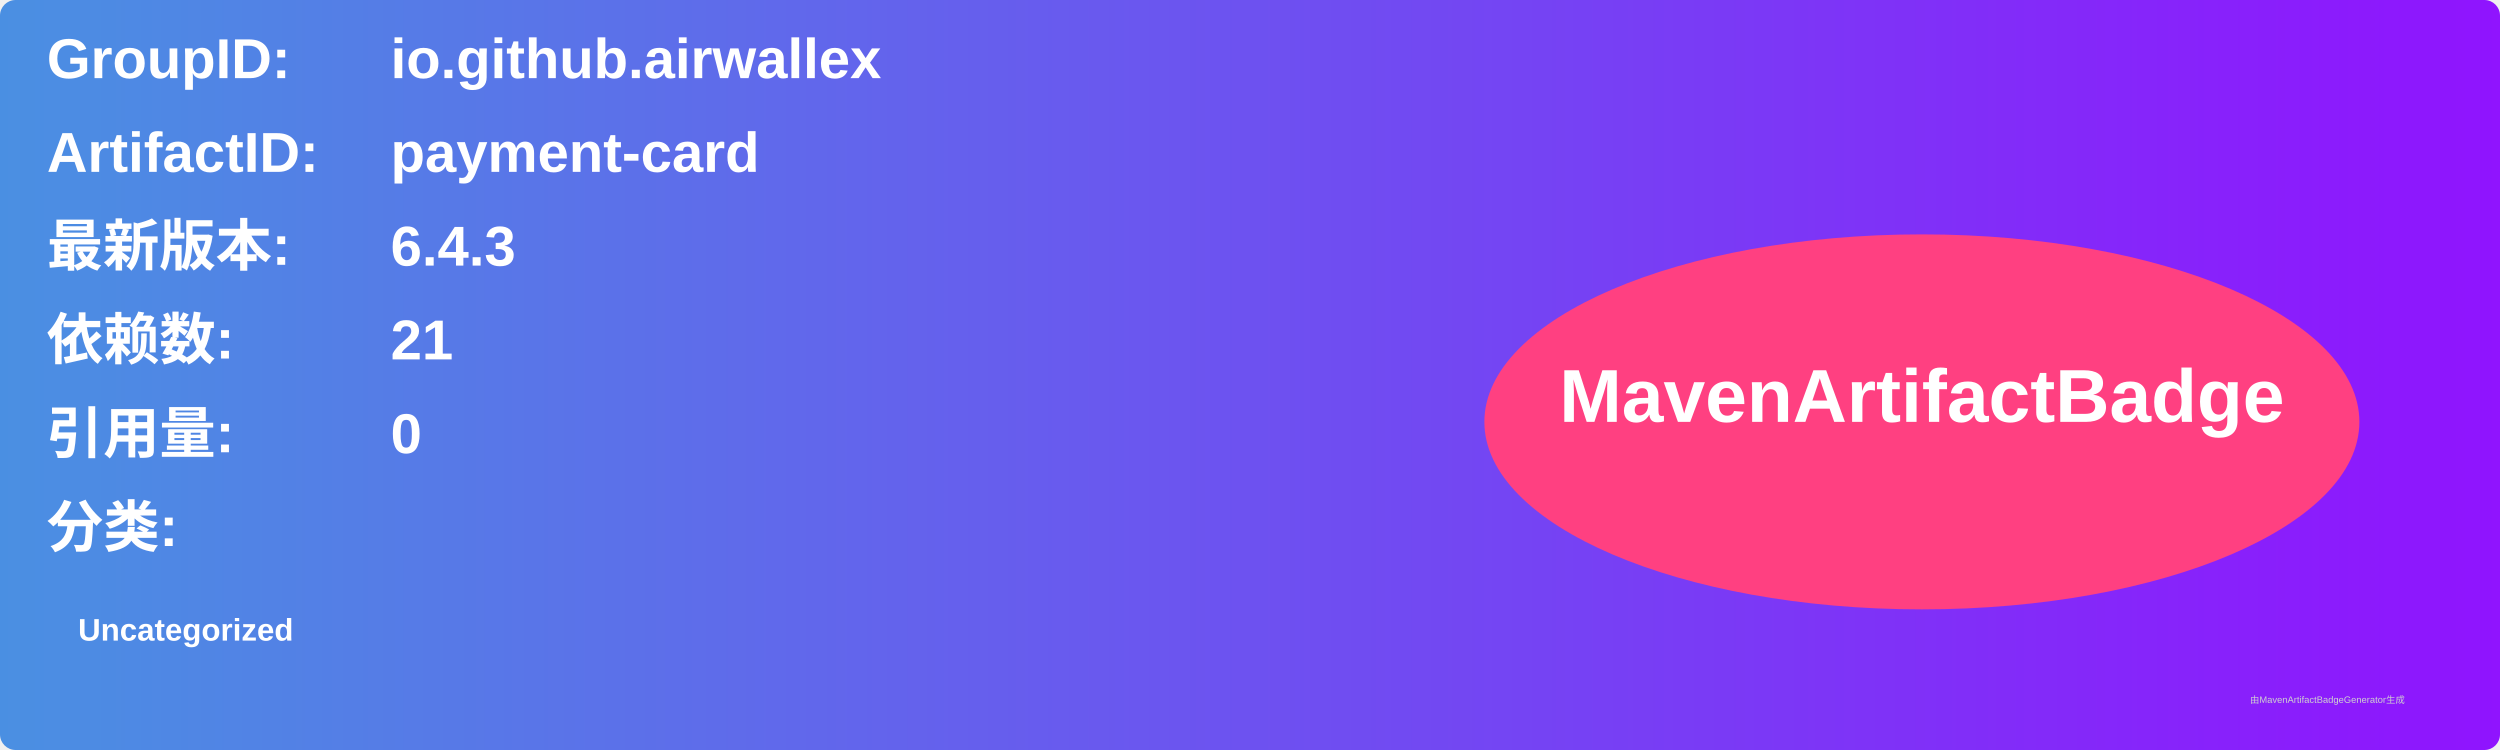
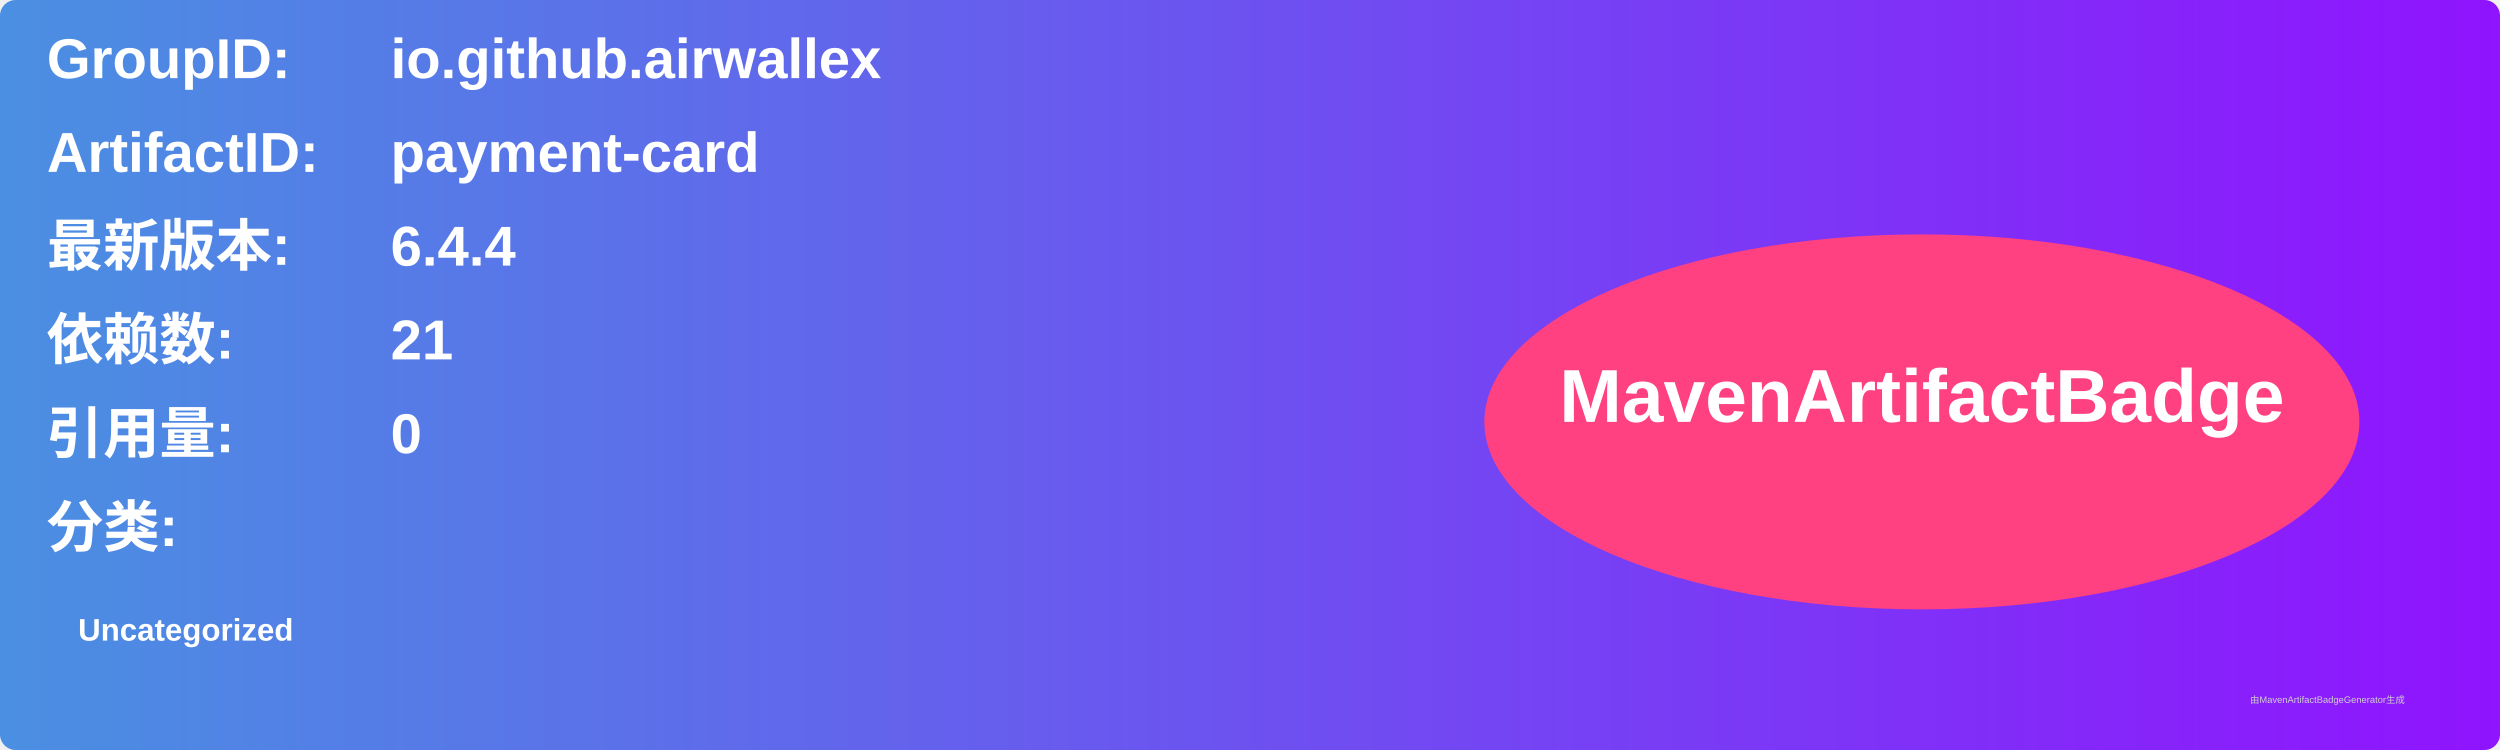
<svg xmlns="http://www.w3.org/2000/svg" width="800" height="240" viewBox="0 0 800 240">
  <linearGradient id="grad" x1="0%" y1="0%" x2="100%" y2="0%">
    <stop offset="0%" stop-color="#4a90e2" />
    <stop offset="100%" stop-color="#9013fe" />
  </linearGradient>
  <rect width="100%" height="100%" rx="5" ry="5" fill="url(#grad)" />
  <g transform="translate(15, 15)">
    <text x="0" y="10" font-family="Arial" font-size="18" fill="white" font-weight="bold" width="260">GroupID:</text>
    <text x="110" y="10" font-family="Arial" font-size="18" fill="white" font-weight="bold" width="460">io.github.airwallex</text>
    <text x="0" y="40" font-family="Arial" font-size="18" fill="white" font-weight="bold" width="260">ArtifactID:</text>
    <text x="110" y="40" font-family="Arial" font-size="18" fill="white" font-weight="bold" width="460">payment-card</text>
    <text x="0" y="70" font-family="Arial" font-size="18" fill="white" font-weight="bold">最新版本:</text>
    <text x="110" y="70" font-family="Arial" font-size="18" fill="white" font-weight="bold">
-       <tspan font-weight="bold">6.4.3</tspan>
+       <tspan font-weight="bold">6.4.4</tspan>
    </text>
    <text x="0" y="100" font-family="Arial" font-size="18" fill="white" font-weight="bold">依赖数: </text>
    <text x="110" y="100" font-family="Arial" font-size="18" fill="white">
      <tspan font-weight="bold">21</tspan>
    </text>
    <text x="0" y="130" font-family="Arial" font-size="18" fill="white" font-weight="bold">引用量: </text>
    <text x="110" y="130" font-family="Arial" font-size="18" fill="white">
      <tspan font-weight="bold">0</tspan>
    </text>
    <text x="0" y="160" font-family="Arial" font-size="18" fill="white" font-weight="bold">分类:</text>
    <text x="10" y="190" font-family="Arial" font-size="10" fill="white">
      <tspan font-weight="bold">Uncategorized</tspan>
    </text>
    <ellipse cx="600" cy="120" rx="140" ry="60" fill="#ff4081" />
    <text x="600" y="120" text-anchor="middle" font-family="Arial" font-size="24" fill="white" font-weight="bold">MavenArtifactBadge</text>
  </g>
  <text x="720" y="225" font-family="Arial" font-size="3" fill="#d0d0d0">由MavenArtifactBadgeGenerator生成</text>
</svg>
